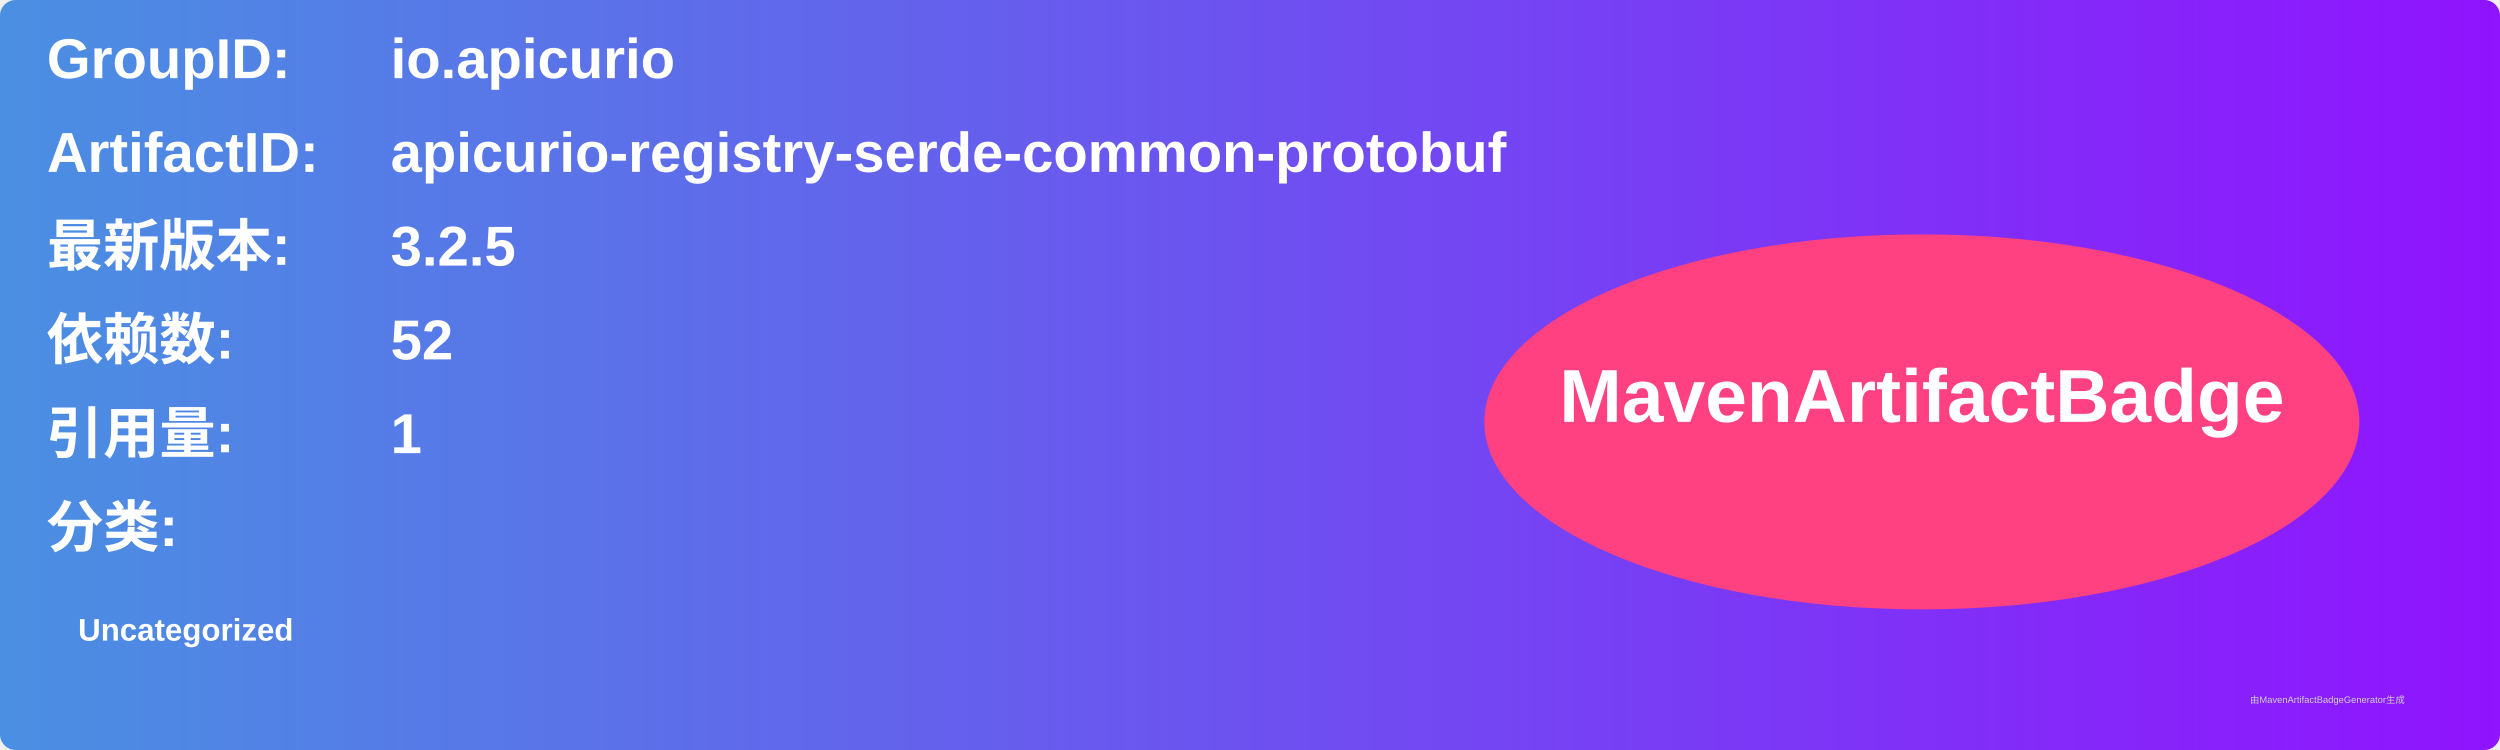
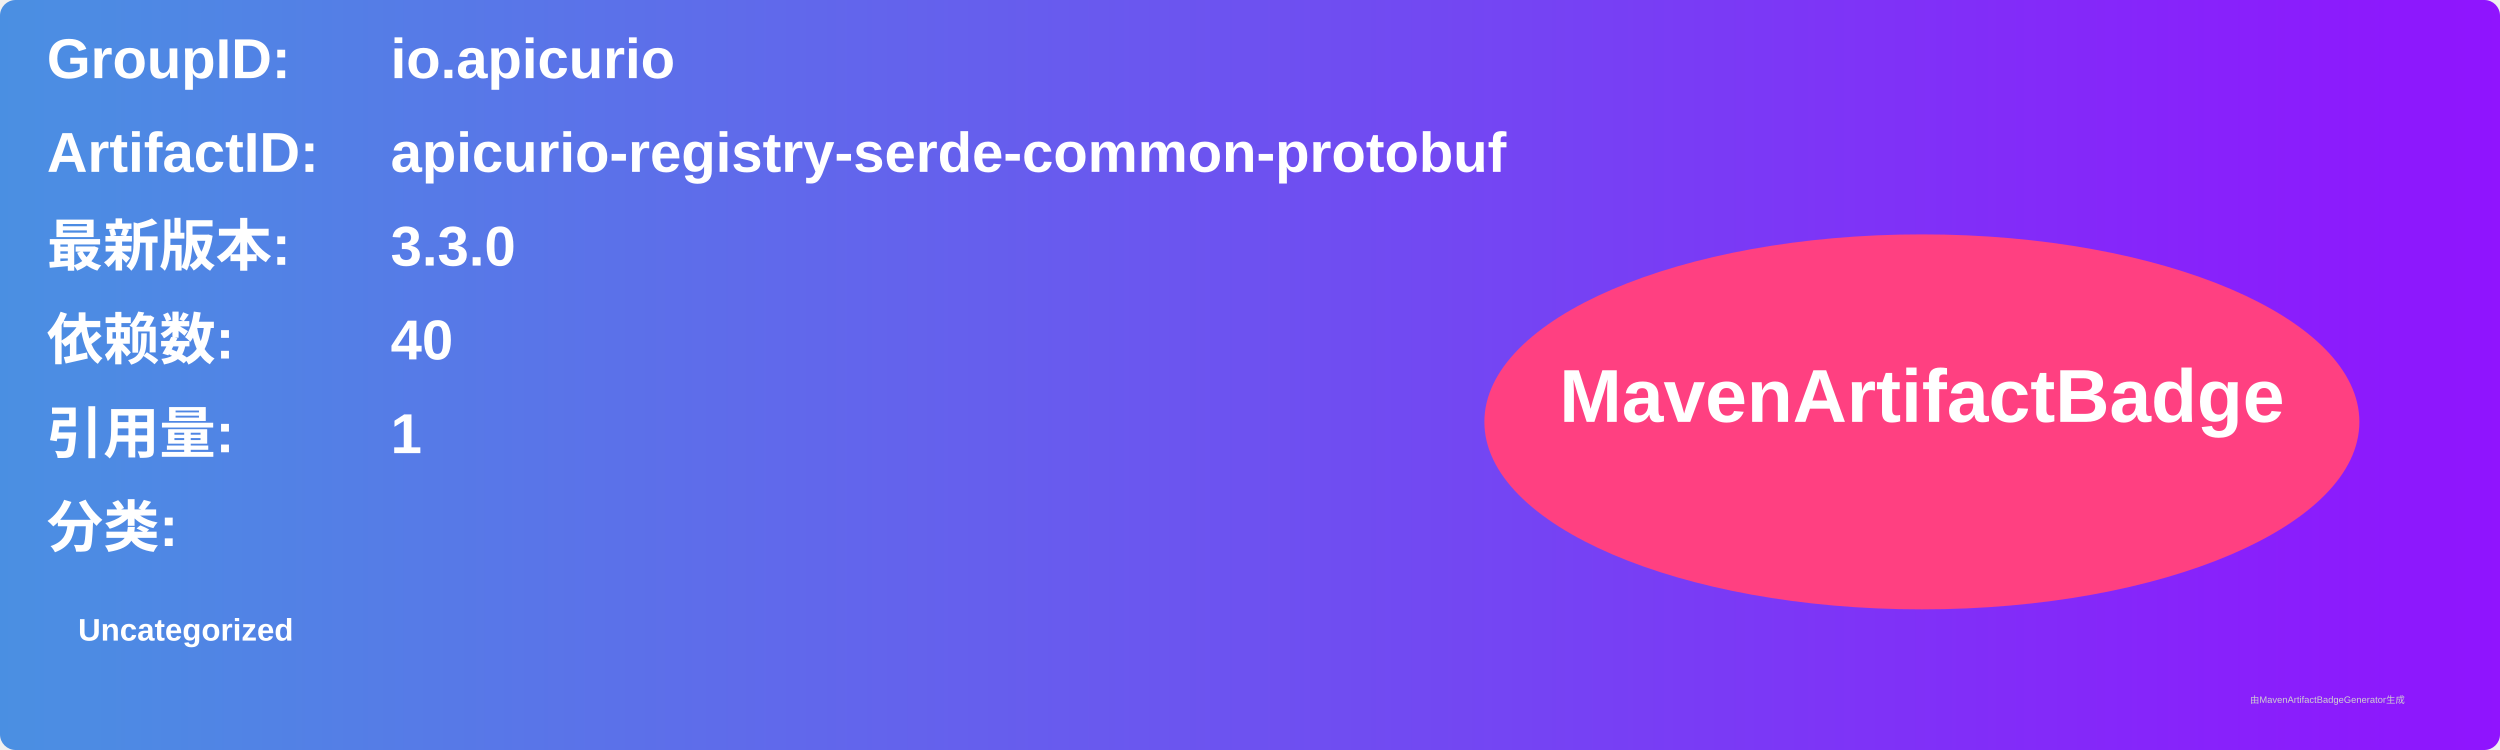
<svg xmlns="http://www.w3.org/2000/svg" width="800" height="240" viewBox="0 0 800 240">
  <linearGradient id="grad" x1="0%" y1="0%" x2="100%" y2="0%">
    <stop offset="0%" stop-color="#4a90e2" />
    <stop offset="100%" stop-color="#9013fe" />
  </linearGradient>
  <rect width="100%" height="100%" rx="5" ry="5" fill="url(#grad)" />
  <g transform="translate(15, 15)">
    <text x="0" y="10" font-family="Arial" font-size="18" fill="white" font-weight="bold" width="260">GroupID:</text>
    <text x="110" y="10" font-family="Arial" font-size="18" fill="white" font-weight="bold" width="460">io.apicurio</text>
    <text x="0" y="40" font-family="Arial" font-size="18" fill="white" font-weight="bold" width="260">ArtifactID:</text>
    <text x="110" y="40" font-family="Arial" font-size="18" fill="white" font-weight="bold" width="460">apicurio-registry-serde-common-protobuf</text>
    <text x="0" y="70" font-family="Arial" font-size="18" fill="white" font-weight="bold">最新版本:</text>
    <text x="110" y="70" font-family="Arial" font-size="18" fill="white" font-weight="bold">
-       <tspan font-weight="bold">3.2.5</tspan>
+       <tspan font-weight="bold">3.3.0</tspan>
    </text>
    <text x="0" y="100" font-family="Arial" font-size="18" fill="white" font-weight="bold">依赖数: </text>
    <text x="110" y="100" font-family="Arial" font-size="18" fill="white">
-       <tspan font-weight="bold">52</tspan>
+       <tspan font-weight="bold">40</tspan>
    </text>
    <text x="0" y="130" font-family="Arial" font-size="18" fill="white" font-weight="bold">引用量: </text>
    <text x="110" y="130" font-family="Arial" font-size="18" fill="white">
      <tspan font-weight="bold">1</tspan>
    </text>
    <text x="0" y="160" font-family="Arial" font-size="18" fill="white" font-weight="bold">分类:</text>
    <text x="10" y="190" font-family="Arial" font-size="10" fill="white">
      <tspan font-weight="bold">Uncategorized</tspan>
    </text>
    <ellipse cx="600" cy="120" rx="140" ry="60" fill="#ff4081" />
    <text x="600" y="120" text-anchor="middle" font-family="Arial" font-size="24" fill="white" font-weight="bold">MavenArtifactBadge</text>
  </g>
  <text x="720" y="225" font-family="Arial" font-size="3" fill="#d0d0d0">由MavenArtifactBadgeGenerator生成</text>
</svg>
